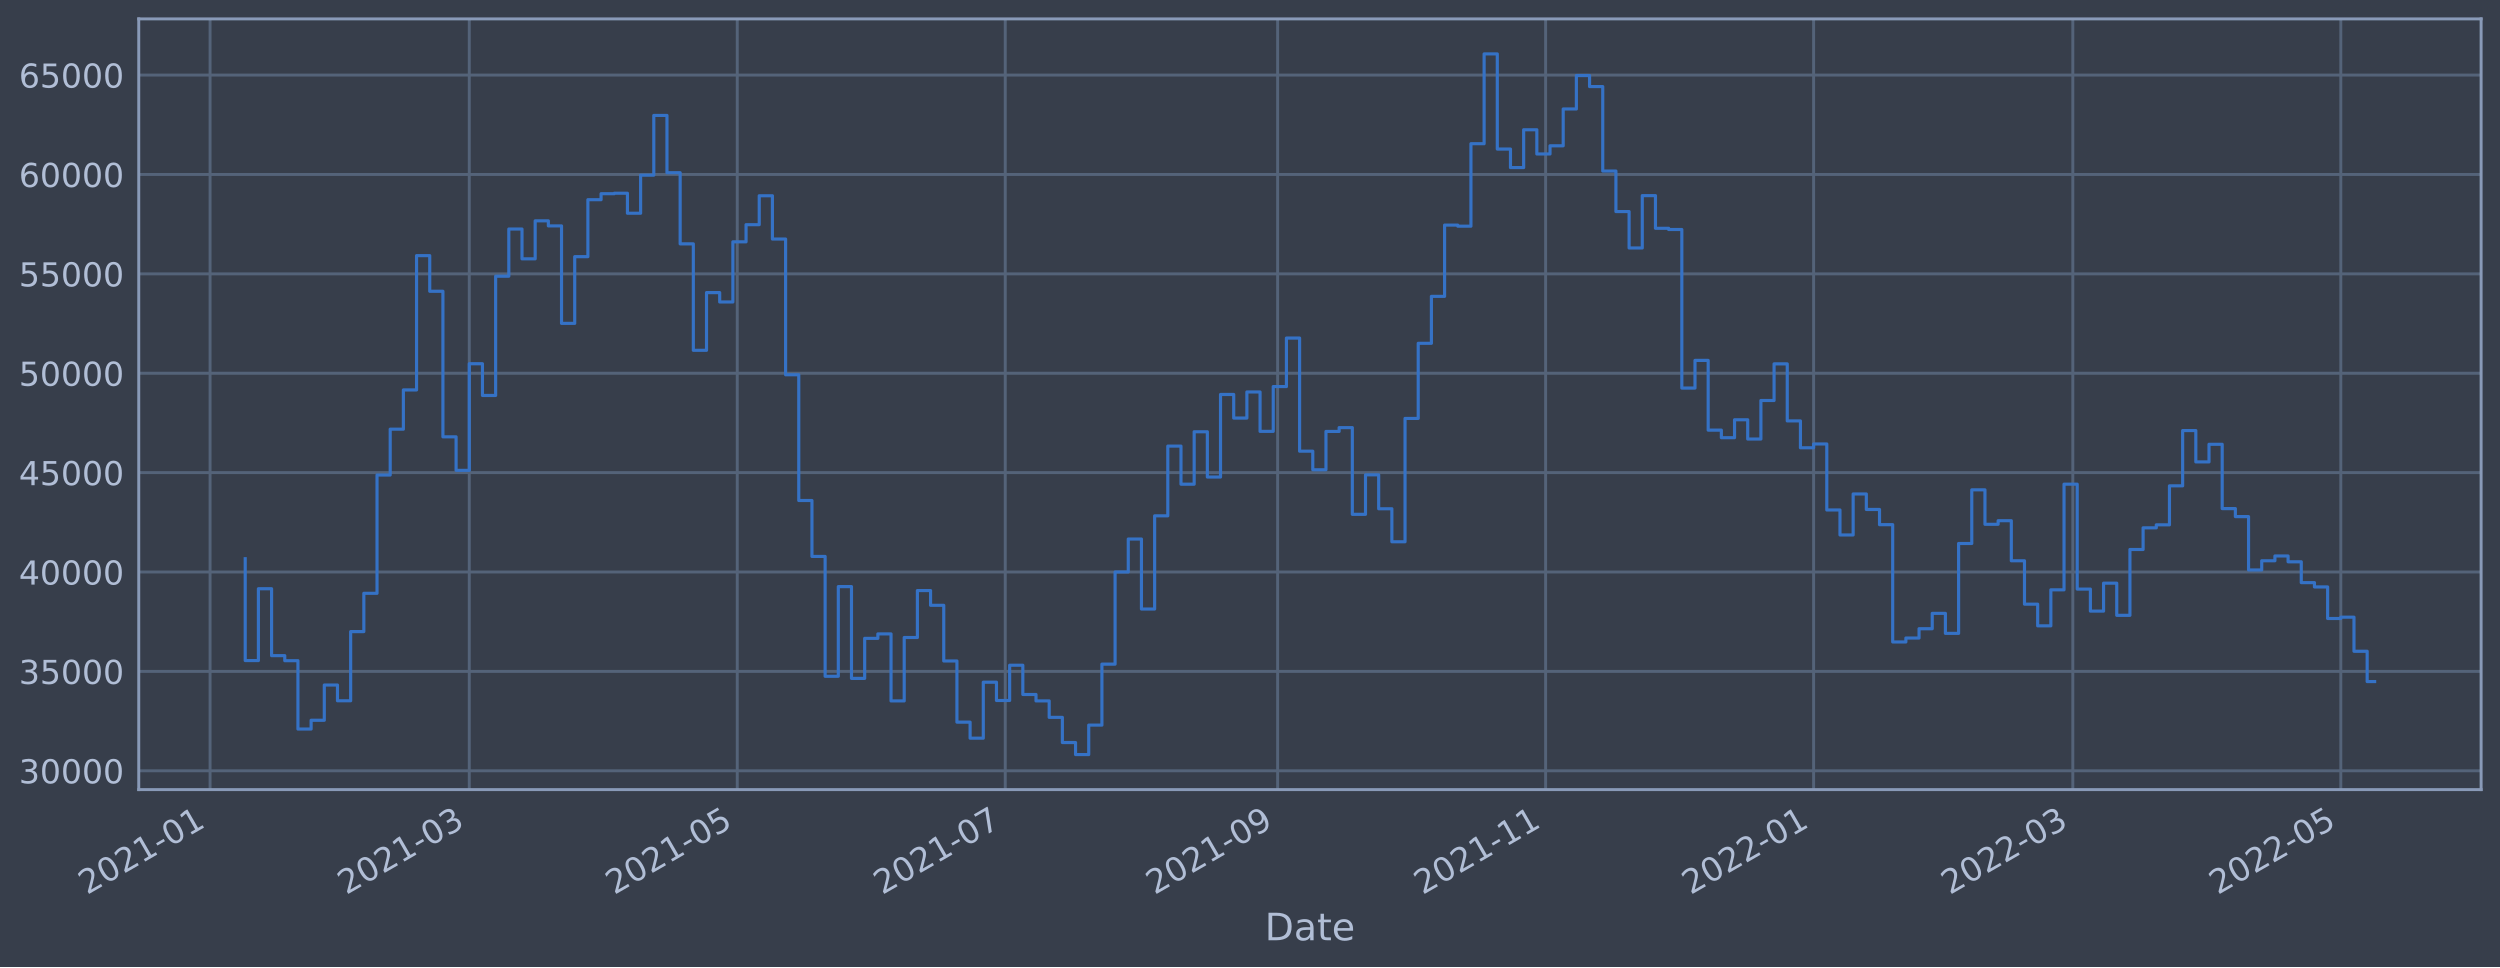
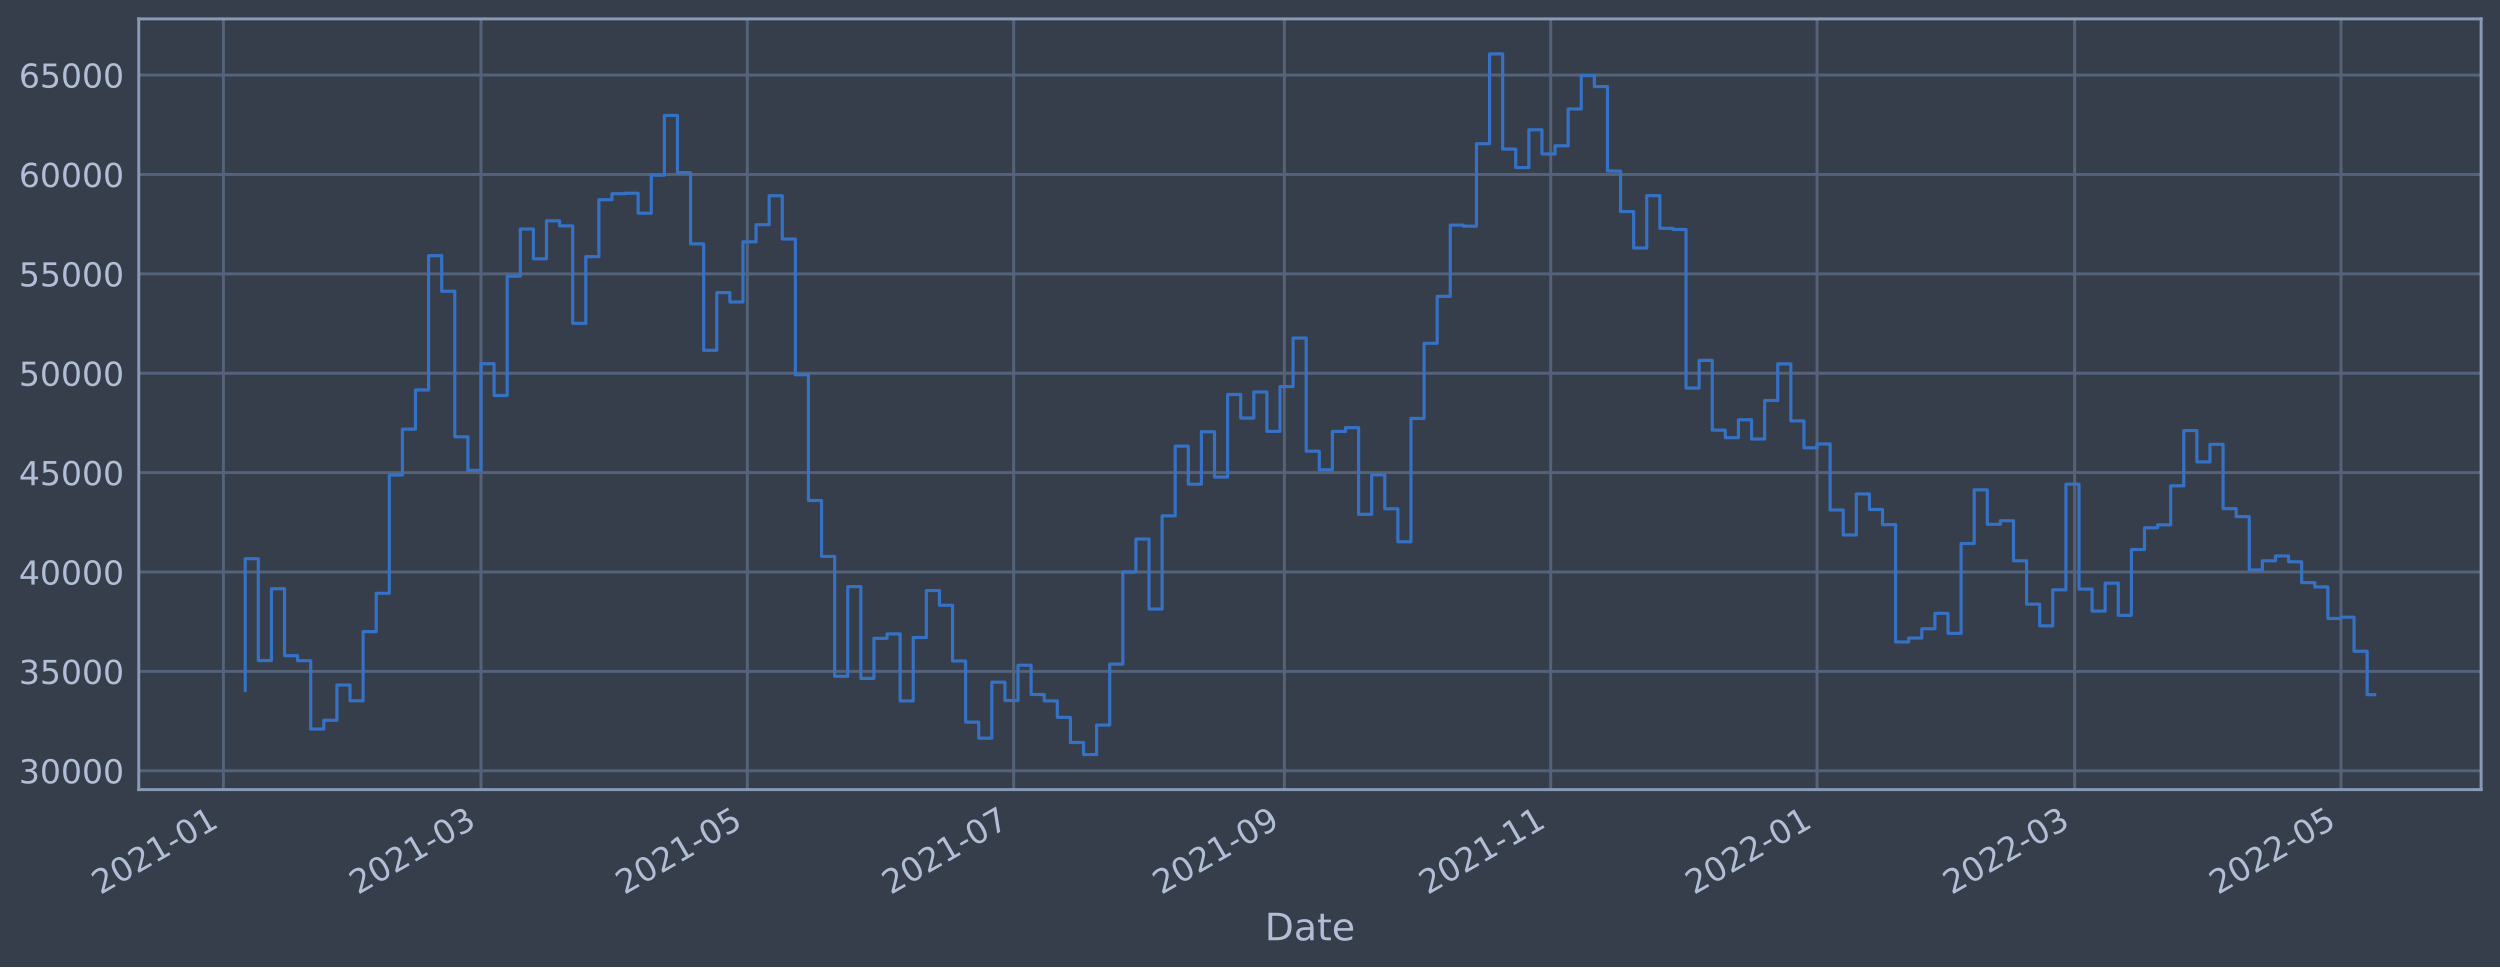
<svg xmlns="http://www.w3.org/2000/svg" xmlns:xlink="http://www.w3.org/1999/xlink" width="952.884pt" height="368.58pt" viewBox="0 0 952.884 368.58" version="1.1">
  <defs>
    <style type="text/css">*{stroke-linejoin: round; stroke-linecap: butt}</style>
  </defs>
  <g id="figure_1">
    <g id="patch_1">
      <path d="M 0 368.58  L 952.884 368.58  L 952.884 0  L 0 0  z " style="fill: #373e4b" />
    </g>
    <g id="axes_1">
      <g id="patch_2">
        <path d="M 52.884 300.96  L 945.684 300.96  L 945.684 7.2  L 52.884 7.2  z " style="fill: #373e4b" />
      </g>
      <g id="matplotlib.axis_1">
        <g id="xtick_1">
          <g id="line2d_1">
-             <path d="M 80.07 300.96  L 80.07 7.2  " clip-path="url(#p6a8863d636)" style="fill: none; stroke: #546379; stroke-width: 1.12; stroke-linecap: square" />
+             <path d="M 85.145 300.96  L 85.145 7.2  " clip-path="url(#pe60ca1cd77)" style="fill: none; stroke: #546379; stroke-width: 1.12; stroke-linecap: square" />
          </g>
          <g id="line2d_2" />
          <g id="text_1">
-             <g style="fill: #b1bed6" transform="translate(33.16623 341.1745)rotate(-30)scale(0.126 -0.126)">
+             <g style="fill: #b1bed6" transform="translate(38.24147 341.1745)rotate(-30)scale(0.126 -0.126)">
              <defs>
                <path id="DejaVuSans-32" d="M 1228 531  L 3431 531  L 3431 0  L 469 0  L 469 531  Q 828 903 1448 1529  Q 2069 2156 2228 2338  Q 2531 2678 2651 2914  Q 2772 3150 2772 3378  Q 2772 3750 2511 3984  Q 2250 4219 1831 4219  Q 1534 4219 1204 4116  Q 875 4013 500 3803  L 500 4441  Q 881 4594 1212 4672  Q 1544 4750 1819 4750  Q 2544 4750 2975 4387  Q 3406 4025 3406 3419  Q 3406 3131 3298 2873  Q 3191 2616 2906 2266  Q 2828 2175 2409 1742  Q 1991 1309 1228 531  z " transform="scale(0.015625)" />
                <path id="DejaVuSans-30" d="M 2034 4250  Q 1547 4250 1301 3770  Q 1056 3291 1056 2328  Q 1056 1369 1301 889  Q 1547 409 2034 409  Q 2525 409 2770 889  Q 3016 1369 3016 2328  Q 3016 3291 2770 3770  Q 2525 4250 2034 4250  z M 2034 4750  Q 2819 4750 3233 4129  Q 3647 3509 3647 2328  Q 3647 1150 3233 529  Q 2819 -91 2034 -91  Q 1250 -91 836 529  Q 422 1150 422 2328  Q 422 3509 836 4129  Q 1250 4750 2034 4750  z " transform="scale(0.015625)" />
                <path id="DejaVuSans-31" d="M 794 531  L 1825 531  L 1825 4091  L 703 3866  L 703 4441  L 1819 4666  L 2450 4666  L 2450 531  L 3481 531  L 3481 0  L 794 0  L 794 531  z " transform="scale(0.015625)" />
                <path id="DejaVuSans-2d" d="M 313 2009  L 1997 2009  L 1997 1497  L 313 1497  L 313 2009  z " transform="scale(0.015625)" />
              </defs>
              <use xlink:href="#DejaVuSans-32" />
              <use xlink:href="#DejaVuSans-30" x="63.623" />
              <use xlink:href="#DejaVuSans-32" x="127.246" />
              <use xlink:href="#DejaVuSans-31" x="190.869" />
              <use xlink:href="#DejaVuSans-2d" x="254.492" />
              <use xlink:href="#DejaVuSans-30" x="290.576" />
              <use xlink:href="#DejaVuSans-31" x="354.199" />
            </g>
          </g>
        </g>
        <g id="xtick_2">
          <g id="line2d_3">
-             <path d="M 178.865 300.96  L 178.865 7.2  " clip-path="url(#p6a8863d636)" style="fill: none; stroke: #546379; stroke-width: 1.12; stroke-linecap: square" />
+             <path d="M 183.33 300.96  L 183.33 7.2  " clip-path="url(#pe60ca1cd77)" style="fill: none; stroke: #546379; stroke-width: 1.12; stroke-linecap: square" />
          </g>
          <g id="line2d_4" />
          <g id="text_2">
-             <g style="fill: #b1bed6" transform="translate(131.9622 341.1745)rotate(-30)scale(0.126 -0.126)">
+             <g style="fill: #b1bed6" transform="translate(136.4272 341.1745)rotate(-30)scale(0.126 -0.126)">
              <defs>
                <path id="DejaVuSans-33" d="M 2597 2516  Q 3050 2419 3304 2112  Q 3559 1806 3559 1356  Q 3559 666 3084 287  Q 2609 -91 1734 -91  Q 1441 -91 1130 -33  Q 819 25 488 141  L 488 750  Q 750 597 1062 519  Q 1375 441 1716 441  Q 2309 441 2620 675  Q 2931 909 2931 1356  Q 2931 1769 2642 2001  Q 2353 2234 1838 2234  L 1294 2234  L 1294 2753  L 1863 2753  Q 2328 2753 2575 2939  Q 2822 3125 2822 3475  Q 2822 3834 2567 4026  Q 2313 4219 1838 4219  Q 1578 4219 1281 4162  Q 984 4106 628 3988  L 628 4550  Q 988 4650 1302 4700  Q 1616 4750 1894 4750  Q 2613 4750 3031 4423  Q 3450 4097 3450 3541  Q 3450 3153 3228 2886  Q 3006 2619 2597 2516  z " transform="scale(0.015625)" />
              </defs>
              <use xlink:href="#DejaVuSans-32" />
              <use xlink:href="#DejaVuSans-30" x="63.623" />
              <use xlink:href="#DejaVuSans-32" x="127.246" />
              <use xlink:href="#DejaVuSans-31" x="190.869" />
              <use xlink:href="#DejaVuSans-2d" x="254.492" />
              <use xlink:href="#DejaVuSans-30" x="290.576" />
              <use xlink:href="#DejaVuSans-33" x="354.199" />
            </g>
          </g>
        </g>
        <g id="xtick_3">
          <g id="line2d_5">
-             <path d="M 281.01 300.96  L 281.01 7.2  " clip-path="url(#p6a8863d636)" style="fill: none; stroke: #546379; stroke-width: 1.12; stroke-linecap: square" />
+             <path d="M 284.845 300.96  L 284.845 7.2  " clip-path="url(#pe60ca1cd77)" style="fill: none; stroke: #546379; stroke-width: 1.12; stroke-linecap: square" />
          </g>
          <g id="line2d_6" />
          <g id="text_3">
-             <g style="fill: #b1bed6" transform="translate(234.1072 341.1745)rotate(-30)scale(0.126 -0.126)">
+             <g style="fill: #b1bed6" transform="translate(237.9413 341.1745)rotate(-30)scale(0.126 -0.126)">
              <defs>
                <path id="DejaVuSans-35" d="M 691 4666  L 3169 4666  L 3169 4134  L 1269 4134  L 1269 2991  Q 1406 3038 1543 3061  Q 1681 3084 1819 3084  Q 2600 3084 3056 2656  Q 3513 2228 3513 1497  Q 3513 744 3044 326  Q 2575 -91 1722 -91  Q 1428 -91 1123 -41  Q 819 9 494 109  L 494 744  Q 775 591 1075 516  Q 1375 441 1709 441  Q 2250 441 2565 725  Q 2881 1009 2881 1497  Q 2881 1984 2565 2268  Q 2250 2553 1709 2553  Q 1456 2553 1204 2497  Q 953 2441 691 2322  L 691 4666  z " transform="scale(0.015625)" />
              </defs>
              <use xlink:href="#DejaVuSans-32" />
              <use xlink:href="#DejaVuSans-30" x="63.623" />
              <use xlink:href="#DejaVuSans-32" x="127.246" />
              <use xlink:href="#DejaVuSans-31" x="190.869" />
              <use xlink:href="#DejaVuSans-2d" x="254.492" />
              <use xlink:href="#DejaVuSans-30" x="290.576" />
              <use xlink:href="#DejaVuSans-35" x="354.199" />
            </g>
          </g>
        </g>
        <g id="xtick_4">
          <g id="line2d_7">
-             <path d="M 383.155 300.96  L 383.155 7.2  " clip-path="url(#p6a8863d636)" style="fill: none; stroke: #546379; stroke-width: 1.12; stroke-linecap: square" />
+             <path d="M 386.359 300.96  L 386.359 7.2  " clip-path="url(#pe60ca1cd77)" style="fill: none; stroke: #546379; stroke-width: 1.12; stroke-linecap: square" />
          </g>
          <g id="line2d_8" />
          <g id="text_4">
-             <g style="fill: #b1bed6" transform="translate(336.2522 341.1745)rotate(-30)scale(0.126 -0.126)">
+             <g style="fill: #b1bed6" transform="translate(339.4553 341.1745)rotate(-30)scale(0.126 -0.126)">
              <defs>
                <path id="DejaVuSans-37" d="M 525 4666  L 3525 4666  L 3525 4397  L 1831 0  L 1172 0  L 2766 4134  L 525 4134  L 525 4666  z " transform="scale(0.015625)" />
              </defs>
              <use xlink:href="#DejaVuSans-32" />
              <use xlink:href="#DejaVuSans-30" x="63.623" />
              <use xlink:href="#DejaVuSans-32" x="127.246" />
              <use xlink:href="#DejaVuSans-31" x="190.869" />
              <use xlink:href="#DejaVuSans-2d" x="254.492" />
              <use xlink:href="#DejaVuSans-30" x="290.576" />
              <use xlink:href="#DejaVuSans-37" x="354.199" />
            </g>
          </g>
        </g>
        <g id="xtick_5">
          <g id="line2d_9">
-             <path d="M 486.975 300.96  L 486.975 7.2  " clip-path="url(#p6a8863d636)" style="fill: none; stroke: #546379; stroke-width: 1.12; stroke-linecap: square" />
+             <path d="M 489.537 300.96  L 489.537 7.2  " clip-path="url(#pe60ca1cd77)" style="fill: none; stroke: #546379; stroke-width: 1.12; stroke-linecap: square" />
          </g>
          <g id="line2d_10" />
          <g id="text_5">
-             <g style="fill: #b1bed6" transform="translate(440.0717 341.1745)rotate(-30)scale(0.126 -0.126)">
+             <g style="fill: #b1bed6" transform="translate(442.6336 341.1745)rotate(-30)scale(0.126 -0.126)">
              <defs>
                <path id="DejaVuSans-39" d="M 703 97  L 703 672  Q 941 559 1184 500  Q 1428 441 1663 441  Q 2288 441 2617 861  Q 2947 1281 2994 2138  Q 2813 1869 2534 1725  Q 2256 1581 1919 1581  Q 1219 1581 811 2004  Q 403 2428 403 3163  Q 403 3881 828 4315  Q 1253 4750 1959 4750  Q 2769 4750 3195 4129  Q 3622 3509 3622 2328  Q 3622 1225 3098 567  Q 2575 -91 1691 -91  Q 1453 -91 1209 -44  Q 966 3 703 97  z M 1959 2075  Q 2384 2075 2632 2365  Q 2881 2656 2881 3163  Q 2881 3666 2632 3958  Q 2384 4250 1959 4250  Q 1534 4250 1286 3958  Q 1038 3666 1038 3163  Q 1038 2656 1286 2365  Q 1534 2075 1959 2075  z " transform="scale(0.015625)" />
              </defs>
              <use xlink:href="#DejaVuSans-32" />
              <use xlink:href="#DejaVuSans-30" x="63.623" />
              <use xlink:href="#DejaVuSans-32" x="127.246" />
              <use xlink:href="#DejaVuSans-31" x="190.869" />
              <use xlink:href="#DejaVuSans-2d" x="254.492" />
              <use xlink:href="#DejaVuSans-30" x="290.576" />
              <use xlink:href="#DejaVuSans-39" x="354.199" />
            </g>
          </g>
        </g>
        <g id="xtick_6">
          <g id="line2d_11">
-             <path d="M 589.12 300.96  L 589.12 7.2  " clip-path="url(#p6a8863d636)" style="fill: none; stroke: #546379; stroke-width: 1.12; stroke-linecap: square" />
+             <path d="M 591.051 300.96  L 591.051 7.2  " clip-path="url(#pe60ca1cd77)" style="fill: none; stroke: #546379; stroke-width: 1.12; stroke-linecap: square" />
          </g>
          <g id="line2d_12" />
          <g id="text_6">
-             <g style="fill: #b1bed6" transform="translate(542.2167 341.1745)rotate(-30)scale(0.126 -0.126)">
+             <g style="fill: #b1bed6" transform="translate(544.1476 341.1745)rotate(-30)scale(0.126 -0.126)">
              <use xlink:href="#DejaVuSans-32" />
              <use xlink:href="#DejaVuSans-30" x="63.623" />
              <use xlink:href="#DejaVuSans-32" x="127.246" />
              <use xlink:href="#DejaVuSans-31" x="190.869" />
              <use xlink:href="#DejaVuSans-2d" x="254.492" />
              <use xlink:href="#DejaVuSans-31" x="290.576" />
              <use xlink:href="#DejaVuSans-31" x="354.199" />
            </g>
          </g>
        </g>
        <g id="xtick_7">
          <g id="line2d_13">
-             <path d="M 691.265 300.96  L 691.265 7.2  " clip-path="url(#p6a8863d636)" style="fill: none; stroke: #546379; stroke-width: 1.12; stroke-linecap: square" />
+             <path d="M 692.565 300.96  L 692.565 7.2  " clip-path="url(#pe60ca1cd77)" style="fill: none; stroke: #546379; stroke-width: 1.12; stroke-linecap: square" />
          </g>
          <g id="line2d_14" />
          <g id="text_7">
-             <g style="fill: #b1bed6" transform="translate(644.3617 341.1745)rotate(-30)scale(0.126 -0.126)">
+             <g style="fill: #b1bed6" transform="translate(645.6617 341.1745)rotate(-30)scale(0.126 -0.126)">
              <use xlink:href="#DejaVuSans-32" />
              <use xlink:href="#DejaVuSans-30" x="63.623" />
              <use xlink:href="#DejaVuSans-32" x="127.246" />
              <use xlink:href="#DejaVuSans-32" x="190.869" />
              <use xlink:href="#DejaVuSans-2d" x="254.492" />
              <use xlink:href="#DejaVuSans-30" x="290.576" />
              <use xlink:href="#DejaVuSans-31" x="354.199" />
            </g>
          </g>
        </g>
        <g id="xtick_8">
          <g id="line2d_15">
-             <path d="M 790.061 300.96  L 790.061 7.2  " clip-path="url(#p6a8863d636)" style="fill: none; stroke: #546379; stroke-width: 1.12; stroke-linecap: square" />
+             <path d="M 790.751 300.96  L 790.751 7.2  " clip-path="url(#pe60ca1cd77)" style="fill: none; stroke: #546379; stroke-width: 1.12; stroke-linecap: square" />
          </g>
          <g id="line2d_16" />
          <g id="text_8">
-             <g style="fill: #b1bed6" transform="translate(743.1576 341.1745)rotate(-30)scale(0.126 -0.126)">
+             <g style="fill: #b1bed6" transform="translate(743.8474 341.1745)rotate(-30)scale(0.126 -0.126)">
              <use xlink:href="#DejaVuSans-32" />
              <use xlink:href="#DejaVuSans-30" x="63.623" />
              <use xlink:href="#DejaVuSans-32" x="127.246" />
              <use xlink:href="#DejaVuSans-32" x="190.869" />
              <use xlink:href="#DejaVuSans-2d" x="254.492" />
              <use xlink:href="#DejaVuSans-30" x="290.576" />
              <use xlink:href="#DejaVuSans-33" x="354.199" />
            </g>
          </g>
        </g>
        <g id="xtick_9">
          <g id="line2d_17">
-             <path d="M 892.206 300.96  L 892.206 7.2  " clip-path="url(#p6a8863d636)" style="fill: none; stroke: #546379; stroke-width: 1.12; stroke-linecap: square" />
+             <path d="M 892.265 300.96  L 892.265 7.2  " clip-path="url(#pe60ca1cd77)" style="fill: none; stroke: #546379; stroke-width: 1.12; stroke-linecap: square" />
          </g>
          <g id="line2d_18" />
          <g id="text_9">
-             <g style="fill: #b1bed6" transform="translate(845.3026 341.1745)rotate(-30)scale(0.126 -0.126)">
+             <g style="fill: #b1bed6" transform="translate(845.3615 341.1745)rotate(-30)scale(0.126 -0.126)">
              <use xlink:href="#DejaVuSans-32" />
              <use xlink:href="#DejaVuSans-30" x="63.623" />
              <use xlink:href="#DejaVuSans-32" x="127.246" />
              <use xlink:href="#DejaVuSans-32" x="190.869" />
              <use xlink:href="#DejaVuSans-2d" x="254.492" />
              <use xlink:href="#DejaVuSans-30" x="290.576" />
              <use xlink:href="#DejaVuSans-35" x="354.199" />
            </g>
          </g>
        </g>
        <g id="text_10">
          <g style="fill: #b1bed6" transform="translate(482.0746 358.3856)scale(0.144 -0.144)">
            <defs>
              <path id="DejaVuSans-44" d="M 1259 4147  L 1259 519  L 2022 519  Q 2988 519 3436 956  Q 3884 1394 3884 2338  Q 3884 3275 3436 3711  Q 2988 4147 2022 4147  L 1259 4147  z M 628 4666  L 1925 4666  Q 3281 4666 3915 4102  Q 4550 3538 4550 2338  Q 4550 1131 3912 565  Q 3275 0 1925 0  L 628 0  L 628 4666  z " transform="scale(0.015625)" />
              <path id="DejaVuSans-61" d="M 2194 1759  Q 1497 1759 1228 1600  Q 959 1441 959 1056  Q 959 750 1161 570  Q 1363 391 1709 391  Q 2188 391 2477 730  Q 2766 1069 2766 1631  L 2766 1759  L 2194 1759  z M 3341 1997  L 3341 0  L 2766 0  L 2766 531  Q 2569 213 2275 61  Q 1981 -91 1556 -91  Q 1019 -91 701 211  Q 384 513 384 1019  Q 384 1609 779 1909  Q 1175 2209 1959 2209  L 2766 2209  L 2766 2266  Q 2766 2663 2505 2880  Q 2244 3097 1772 3097  Q 1472 3097 1187 3025  Q 903 2953 641 2809  L 641 3341  Q 956 3463 1253 3523  Q 1550 3584 1831 3584  Q 2591 3584 2966 3190  Q 3341 2797 3341 1997  z " transform="scale(0.015625)" />
              <path id="DejaVuSans-74" d="M 1172 4494  L 1172 3500  L 2356 3500  L 2356 3053  L 1172 3053  L 1172 1153  Q 1172 725 1289 603  Q 1406 481 1766 481  L 2356 481  L 2356 0  L 1766 0  Q 1100 0 847 248  Q 594 497 594 1153  L 594 3053  L 172 3053  L 172 3500  L 594 3500  L 594 4494  L 1172 4494  z " transform="scale(0.015625)" />
              <path id="DejaVuSans-65" d="M 3597 1894  L 3597 1613  L 953 1613  Q 991 1019 1311 708  Q 1631 397 2203 397  Q 2534 397 2845 478  Q 3156 559 3463 722  L 3463 178  Q 3153 47 2828 -22  Q 2503 -91 2169 -91  Q 1331 -91 842 396  Q 353 884 353 1716  Q 353 2575 817 3079  Q 1281 3584 2069 3584  Q 2775 3584 3186 3129  Q 3597 2675 3597 1894  z M 3022 2063  Q 3016 2534 2758 2815  Q 2500 3097 2075 3097  Q 1594 3097 1305 2825  Q 1016 2553 972 2059  L 3022 2063  z " transform="scale(0.015625)" />
            </defs>
            <use xlink:href="#DejaVuSans-44" />
            <use xlink:href="#DejaVuSans-61" x="77.002" />
            <use xlink:href="#DejaVuSans-74" x="138.281" />
            <use xlink:href="#DejaVuSans-65" x="177.49" />
          </g>
        </g>
      </g>
      <g id="matplotlib.axis_2">
        <g id="ytick_1">
          <g id="line2d_19">
-             <path d="M 52.884 293.789  L 945.684 293.789  " clip-path="url(#p6a8863d636)" style="fill: none; stroke: #546379; stroke-width: 1.12; stroke-linecap: square" />
+             <path d="M 52.884 293.789  L 945.684 293.789  " clip-path="url(#pe60ca1cd77)" style="fill: none; stroke: #546379; stroke-width: 1.12; stroke-linecap: square" />
          </g>
          <g id="line2d_20" />
          <g id="text_11">
            <g style="fill: #b1bed6" transform="translate(7.2 298.5763)scale(0.126 -0.126)">
              <use xlink:href="#DejaVuSans-33" />
              <use xlink:href="#DejaVuSans-30" x="63.623" />
              <use xlink:href="#DejaVuSans-30" x="127.246" />
              <use xlink:href="#DejaVuSans-30" x="190.869" />
              <use xlink:href="#DejaVuSans-30" x="254.492" />
            </g>
          </g>
        </g>
        <g id="ytick_2">
          <g id="line2d_21">
-             <path d="M 52.884 255.907  L 945.684 255.907  " clip-path="url(#p6a8863d636)" style="fill: none; stroke: #546379; stroke-width: 1.12; stroke-linecap: square" />
+             <path d="M 52.884 255.907  L 945.684 255.907  " clip-path="url(#pe60ca1cd77)" style="fill: none; stroke: #546379; stroke-width: 1.12; stroke-linecap: square" />
          </g>
          <g id="line2d_22" />
          <g id="text_12">
            <g style="fill: #b1bed6" transform="translate(7.2 260.6936)scale(0.126 -0.126)">
              <use xlink:href="#DejaVuSans-33" />
              <use xlink:href="#DejaVuSans-35" x="63.623" />
              <use xlink:href="#DejaVuSans-30" x="127.246" />
              <use xlink:href="#DejaVuSans-30" x="190.869" />
              <use xlink:href="#DejaVuSans-30" x="254.492" />
            </g>
          </g>
        </g>
        <g id="ytick_3">
          <g id="line2d_23">
-             <path d="M 52.884 218.024  L 945.684 218.024  " clip-path="url(#p6a8863d636)" style="fill: none; stroke: #546379; stroke-width: 1.12; stroke-linecap: square" />
+             <path d="M 52.884 218.024  L 945.684 218.024  " clip-path="url(#pe60ca1cd77)" style="fill: none; stroke: #546379; stroke-width: 1.12; stroke-linecap: square" />
          </g>
          <g id="line2d_24" />
          <g id="text_13">
            <g style="fill: #b1bed6" transform="translate(7.2 222.811)scale(0.126 -0.126)">
              <defs>
                <path id="DejaVuSans-34" d="M 2419 4116  L 825 1625  L 2419 1625  L 2419 4116  z M 2253 4666  L 3047 4666  L 3047 1625  L 3713 1625  L 3713 1100  L 3047 1100  L 3047 0  L 2419 0  L 2419 1100  L 313 1100  L 313 1709  L 2253 4666  z " transform="scale(0.015625)" />
              </defs>
              <use xlink:href="#DejaVuSans-34" />
              <use xlink:href="#DejaVuSans-30" x="63.623" />
              <use xlink:href="#DejaVuSans-30" x="127.246" />
              <use xlink:href="#DejaVuSans-30" x="190.869" />
              <use xlink:href="#DejaVuSans-30" x="254.492" />
            </g>
          </g>
        </g>
        <g id="ytick_4">
          <g id="line2d_25">
-             <path d="M 52.884 180.141  L 945.684 180.141  " clip-path="url(#p6a8863d636)" style="fill: none; stroke: #546379; stroke-width: 1.12; stroke-linecap: square" />
+             <path d="M 52.884 180.141  L 945.684 180.141  " clip-path="url(#pe60ca1cd77)" style="fill: none; stroke: #546379; stroke-width: 1.12; stroke-linecap: square" />
          </g>
          <g id="line2d_26" />
          <g id="text_14">
            <g style="fill: #b1bed6" transform="translate(7.2 184.9284)scale(0.126 -0.126)">
              <use xlink:href="#DejaVuSans-34" />
              <use xlink:href="#DejaVuSans-35" x="63.623" />
              <use xlink:href="#DejaVuSans-30" x="127.246" />
              <use xlink:href="#DejaVuSans-30" x="190.869" />
              <use xlink:href="#DejaVuSans-30" x="254.492" />
            </g>
          </g>
        </g>
        <g id="ytick_5">
          <g id="line2d_27">
-             <path d="M 52.884 142.259  L 945.684 142.259  " clip-path="url(#p6a8863d636)" style="fill: none; stroke: #546379; stroke-width: 1.12; stroke-linecap: square" />
+             <path d="M 52.884 142.259  L 945.684 142.259  " clip-path="url(#pe60ca1cd77)" style="fill: none; stroke: #546379; stroke-width: 1.12; stroke-linecap: square" />
          </g>
          <g id="line2d_28" />
          <g id="text_15">
            <g style="fill: #b1bed6" transform="translate(7.2 147.0457)scale(0.126 -0.126)">
              <use xlink:href="#DejaVuSans-35" />
              <use xlink:href="#DejaVuSans-30" x="63.623" />
              <use xlink:href="#DejaVuSans-30" x="127.246" />
              <use xlink:href="#DejaVuSans-30" x="190.869" />
              <use xlink:href="#DejaVuSans-30" x="254.492" />
            </g>
          </g>
        </g>
        <g id="ytick_6">
          <g id="line2d_29">
-             <path d="M 52.884 104.376  L 945.684 104.376  " clip-path="url(#p6a8863d636)" style="fill: none; stroke: #546379; stroke-width: 1.12; stroke-linecap: square" />
+             <path d="M 52.884 104.376  L 945.684 104.376  " clip-path="url(#pe60ca1cd77)" style="fill: none; stroke: #546379; stroke-width: 1.12; stroke-linecap: square" />
          </g>
          <g id="line2d_30" />
          <g id="text_16">
            <g style="fill: #b1bed6" transform="translate(7.2 109.1631)scale(0.126 -0.126)">
              <use xlink:href="#DejaVuSans-35" />
              <use xlink:href="#DejaVuSans-35" x="63.623" />
              <use xlink:href="#DejaVuSans-30" x="127.246" />
              <use xlink:href="#DejaVuSans-30" x="190.869" />
              <use xlink:href="#DejaVuSans-30" x="254.492" />
            </g>
          </g>
        </g>
        <g id="ytick_7">
          <g id="line2d_31">
-             <path d="M 52.884 66.493  L 945.684 66.493  " clip-path="url(#p6a8863d636)" style="fill: none; stroke: #546379; stroke-width: 1.12; stroke-linecap: square" />
+             <path d="M 52.884 66.493  L 945.684 66.493  " clip-path="url(#pe60ca1cd77)" style="fill: none; stroke: #546379; stroke-width: 1.12; stroke-linecap: square" />
          </g>
          <g id="line2d_32" />
          <g id="text_17">
            <g style="fill: #b1bed6" transform="translate(7.2 71.28047)scale(0.126 -0.126)">
              <defs>
                <path id="DejaVuSans-36" d="M 2113 2584  Q 1688 2584 1439 2293  Q 1191 2003 1191 1497  Q 1191 994 1439 701  Q 1688 409 2113 409  Q 2538 409 2786 701  Q 3034 994 3034 1497  Q 3034 2003 2786 2293  Q 2538 2584 2113 2584  z M 3366 4563  L 3366 3988  Q 3128 4100 2886 4159  Q 2644 4219 2406 4219  Q 1781 4219 1451 3797  Q 1122 3375 1075 2522  Q 1259 2794 1537 2939  Q 1816 3084 2150 3084  Q 2853 3084 3261 2657  Q 3669 2231 3669 1497  Q 3669 778 3244 343  Q 2819 -91 2113 -91  Q 1303 -91 875 529  Q 447 1150 447 2328  Q 447 3434 972 4092  Q 1497 4750 2381 4750  Q 2619 4750 2861 4703  Q 3103 4656 3366 4563  z " transform="scale(0.015625)" />
              </defs>
              <use xlink:href="#DejaVuSans-36" />
              <use xlink:href="#DejaVuSans-30" x="63.623" />
              <use xlink:href="#DejaVuSans-30" x="127.246" />
              <use xlink:href="#DejaVuSans-30" x="190.869" />
              <use xlink:href="#DejaVuSans-30" x="254.492" />
            </g>
          </g>
        </g>
        <g id="ytick_8">
          <g id="line2d_33">
-             <path d="M 52.884 28.611  L 945.684 28.611  " clip-path="url(#p6a8863d636)" style="fill: none; stroke: #546379; stroke-width: 1.12; stroke-linecap: square" />
+             <path d="M 52.884 28.611  L 945.684 28.611  " clip-path="url(#pe60ca1cd77)" style="fill: none; stroke: #546379; stroke-width: 1.12; stroke-linecap: square" />
          </g>
          <g id="line2d_34" />
          <g id="text_18">
            <g style="fill: #b1bed6" transform="translate(7.2 33.39783)scale(0.126 -0.126)">
              <use xlink:href="#DejaVuSans-36" />
              <use xlink:href="#DejaVuSans-35" x="63.623" />
              <use xlink:href="#DejaVuSans-30" x="127.246" />
              <use xlink:href="#DejaVuSans-30" x="190.869" />
              <use xlink:href="#DejaVuSans-30" x="254.492" />
            </g>
          </g>
        </g>
      </g>
      <g id="line2d_35">
-         <path d="M 93.466 212.946  L 93.466 251.778  L 98.489 251.778  L 98.489 224.4  L 103.513 224.4  L 103.513 249.898  L 108.536 249.898  L 108.536 251.823  L 113.56 251.823  L 113.56 277.881  L 118.583 277.881  L 118.583 274.531  L 123.607 274.531  L 123.607 261.102  L 128.63 261.102  L 128.63 267.098  L 133.654 267.098  L 133.654 240.738  L 138.677 240.738  L 138.677 226.145  L 143.701 226.145  L 143.701 181.064  L 148.724 181.064  L 148.724 163.585  L 153.748 163.585  L 153.748 148.622  L 158.771 148.622  L 158.771 97.432  L 163.795 97.432  L 163.795 111.018  L 168.818 111.018  L 168.818 166.5  L 173.842 166.5  L 173.842 179.278  L 178.865 179.278  L 178.865 138.639  L 183.889 138.639  L 183.889 150.732  L 188.913 150.732  L 188.913 105.274  L 193.936 105.274  L 193.936 87.304  L 198.96 87.304  L 198.96 98.658  L 203.983 98.658  L 203.983 84.178  L 209.007 84.178  L 209.007 86.108  L 214.03 86.108  L 214.03 123.255  L 219.054 123.255  L 219.054 97.831  L 224.077 97.831  L 224.077 76.115  L 229.101 76.115  L 229.101 73.833  L 234.124 73.833  L 234.124 73.66  L 239.148 73.66  L 239.148 81.278  L 244.171 81.278  L 244.171 66.76  L 249.195 66.76  L 249.195 43.998  L 254.218 43.998  L 254.218 65.834  L 259.242 65.834  L 259.242 92.951  L 264.265 92.951  L 264.265 133.522  L 269.289 133.522  L 269.289 111.523  L 274.312 111.523  L 274.312 115.103  L 279.336 115.103  L 279.336 92.174  L 284.359 92.174  L 284.359 85.638  L 289.383 85.638  L 289.383 74.609  L 294.407 74.609  L 294.407 91.117  L 299.43 91.117  L 299.43 142.846  L 304.454 142.846  L 304.454 190.777  L 309.477 190.777  L 309.477 212.082  L 314.501 212.082  L 314.501 257.766  L 319.524 257.766  L 319.524 223.585  L 324.548 223.585  L 324.548 258.576  L 329.571 258.576  L 329.571 243.31  L 334.595 243.31  L 334.595 241.621  L 339.618 241.621  L 339.618 267.159  L 344.642 267.159  L 344.642 242.992  L 349.665 242.992  L 349.665 225.094  L 354.689 225.094  L 354.689 230.716  L 359.712 230.716  L 359.712 251.935  L 364.736 251.935  L 364.736 275.245  L 369.759 275.245  L 369.759 281.359  L 374.783 281.359  L 374.783 260.023  L 379.806 260.023  L 379.806 266.992  L 384.83 266.992  L 384.83 253.563  L 389.853 253.563  L 389.853 264.703  L 394.877 264.703  L 394.877 267.153  L 399.901 267.153  L 399.901 273.434  L 404.924 273.434  L 404.924 283.021  L 409.948 283.021  L 409.948 287.607  L 414.971 287.607  L 414.971 276.379  L 419.995 276.379  L 419.995 253.14  L 425.018 253.14  L 425.018 218.005  L 430.042 218.005  L 430.042 205.454  L 435.065 205.454  L 435.065 232.131  L 440.089 232.131  L 440.089 196.613  L 445.112 196.613  L 445.112 170.038  L 450.136 170.038  L 450.136 184.553  L 455.159 184.553  L 455.159 164.561  L 460.183 164.561  L 460.183 181.824  L 465.206 181.824  L 465.206 150.35  L 470.23 150.35  L 470.23 159.347  L 475.253 159.347  L 475.253 149.404  L 480.277 149.404  L 480.277 164.422  L 485.3 164.422  L 485.3 147.342  L 490.324 147.342  L 490.324 128.855  L 495.347 128.855  L 495.347 171.971  L 500.371 171.971  L 500.371 179.044  L 505.395 179.044  L 505.395 164.442  L 510.418 164.442  L 510.418 162.991  L 515.442 162.991  L 515.442 196.04  L 520.465 196.04  L 520.465 180.983  L 525.489 180.983  L 525.489 193.911  L 530.512 193.911  L 530.512 206.49  L 535.536 206.49  L 535.536 159.479  L 540.559 159.479  L 540.559 130.85  L 545.583 130.85  L 545.583 112.958  L 550.606 112.958  L 550.606 85.798  L 555.63 85.798  L 555.63 86.21  L 560.653 86.21  L 560.653 54.779  L 565.677 54.779  L 565.677 20.553  L 570.7 20.553  L 570.7 56.816  L 575.724 56.816  L 575.724 63.878  L 580.747 63.878  L 580.747 49.452  L 585.771 49.452  L 585.771 58.693  L 590.794 58.693  L 590.794 55.569  L 595.818 55.569  L 595.818 41.542  L 600.841 41.542  L 600.841 28.787  L 605.865 28.787  L 605.865 32.998  L 610.889 32.998  L 610.889 65.188  L 615.912 65.188  L 615.912 80.639  L 620.936 80.639  L 620.936 94.515  L 625.959 94.515  L 625.959 74.559  L 630.983 74.559  L 630.983 87.009  L 636.006 87.009  L 636.006 87.482  L 641.03 87.482  L 641.03 147.912  L 646.053 147.912  L 646.053 137.369  L 651.077 137.369  L 651.077 163.947  L 656.1 163.947  L 656.1 166.829  L 661.124 166.829  L 661.124 160  L 666.147 160  L 666.147 167.342  L 671.171 167.342  L 671.171 152.651  L 676.194 152.651  L 676.194 138.691  L 681.218 138.691  L 681.218 160.433  L 686.241 160.433  L 686.241 170.674  L 691.265 170.674  L 691.265 169.216  L 696.288 169.216  L 696.288 194.38  L 701.312 194.38  L 701.312 203.898  L 706.336 203.898  L 706.336 188.279  L 711.359 188.279  L 711.359 194.184  L 716.383 194.184  L 716.383 199.981  L 721.406 199.981  L 721.406 244.687  L 726.43 244.687  L 726.43 243.187  L 731.453 243.187  L 731.453 239.641  L 736.477 239.641  L 736.477 233.794  L 741.5 233.794  L 741.5 241.415  L 746.524 241.415  L 746.524 207.148  L 751.547 207.148  L 751.547 186.708  L 756.571 186.708  L 756.571 199.831  L 761.594 199.831  L 761.594 198.469  L 766.618 198.469  L 766.618 213.738  L 771.641 213.738  L 771.641 230.28  L 776.665 230.28  L 776.665 238.545  L 781.688 238.545  L 781.688 224.813  L 786.712 224.813  L 786.712 184.545  L 791.735 184.545  L 791.735 224.53  L 796.759 224.53  L 796.759 232.931  L 801.782 232.931  L 801.782 222.283  L 806.806 222.283  L 806.806 234.538  L 811.83 234.538  L 811.83 209.439  L 816.853 209.439  L 816.853 201.187  L 821.877 201.187  L 821.877 200.047  L 826.9 200.047  L 826.9 185.185  L 831.924 185.185  L 831.924 164.11  L 836.947 164.11  L 836.947 176.056  L 841.971 176.056  L 841.971 169.341  L 846.994 169.341  L 846.994 193.854  L 852.018 193.854  L 852.018 196.903  L 857.041 196.903  L 857.041 217.25  L 862.065 217.25  L 862.065 213.734  L 867.088 213.734  L 867.088 211.919  L 872.112 211.919  L 872.112 214.13  L 877.135 214.13  L 877.135 222.073  L 882.159 222.073  L 882.159 223.712  L 887.182 223.712  L 887.182 235.744  L 892.206 235.744  L 892.206 235.244  L 897.229 235.244  L 897.229 248.231  L 902.253 248.231  L 902.253 259.785  L 905.102 259.785  L 905.102 259.785  " clip-path="url(#p6a8863d636)" style="fill: none; stroke: #3572c6; stroke-width: 1.2; stroke-linecap: square" />
+         <path d="M 93.466 263.13  L 93.466 212.946  L 98.458 212.946  L 98.458 251.778  L 103.451 251.778  L 103.451 224.4  L 108.443 224.4  L 108.443 249.898  L 113.436 249.898  L 113.436 251.823  L 118.428 251.823  L 118.428 277.881  L 123.421 277.881  L 123.421 274.531  L 128.413 274.531  L 128.413 261.102  L 133.406 261.102  L 133.406 267.098  L 138.398 267.098  L 138.398 240.738  L 143.391 240.738  L 143.391 226.145  L 148.383 226.145  L 148.383 181.064  L 153.376 181.064  L 153.376 163.585  L 158.368 163.585  L 158.368 148.622  L 163.36 148.622  L 163.36 97.432  L 168.353 97.432  L 168.353 111.018  L 173.345 111.018  L 173.345 166.5  L 178.338 166.5  L 178.338 179.278  L 183.33 179.278  L 183.33 138.639  L 188.323 138.639  L 188.323 150.732  L 193.315 150.732  L 193.315 105.274  L 198.308 105.274  L 198.308 87.304  L 203.3 87.304  L 203.3 98.658  L 208.293 98.658  L 208.293 84.178  L 213.285 84.178  L 213.285 86.108  L 218.278 86.108  L 218.278 123.255  L 223.27 123.255  L 223.27 97.831  L 228.263 97.831  L 228.263 76.115  L 233.255 76.115  L 233.255 73.833  L 238.248 73.833  L 238.248 73.66  L 243.24 73.66  L 243.24 81.278  L 248.233 81.278  L 248.233 66.76  L 253.225 66.76  L 253.225 43.998  L 258.218 43.998  L 258.218 65.834  L 263.21 65.834  L 263.21 92.951  L 268.203 92.951  L 268.203 133.522  L 273.195 133.522  L 273.195 111.523  L 278.188 111.523  L 278.188 115.103  L 283.18 115.103  L 283.18 92.174  L 288.173 92.174  L 288.173 85.638  L 293.165 85.638  L 293.165 74.609  L 298.158 74.609  L 298.158 91.117  L 303.15 91.117  L 303.15 142.846  L 308.143 142.846  L 308.143 190.777  L 313.135 190.777  L 313.135 212.082  L 318.128 212.082  L 318.128 257.766  L 323.12 257.766  L 323.12 223.585  L 328.113 223.585  L 328.113 258.576  L 333.105 258.576  L 333.105 243.31  L 338.098 243.31  L 338.098 241.621  L 343.09 241.621  L 343.09 267.159  L 348.083 267.159  L 348.083 242.992  L 353.075 242.992  L 353.075 225.094  L 358.068 225.094  L 358.068 230.716  L 363.06 230.716  L 363.06 251.935  L 368.053 251.935  L 368.053 275.245  L 373.045 275.245  L 373.045 281.359  L 378.038 281.359  L 378.038 260.023  L 383.03 260.023  L 383.03 266.992  L 388.023 266.992  L 388.023 253.563  L 393.015 253.563  L 393.015 264.703  L 398.008 264.703  L 398.008 267.153  L 403 267.153  L 403 273.434  L 407.993 273.434  L 407.993 283.021  L 412.985 283.021  L 412.985 287.607  L 417.978 287.607  L 417.978 276.379  L 422.97 276.379  L 422.97 253.14  L 427.963 253.14  L 427.963 218.005  L 432.955 218.005  L 432.955 205.454  L 437.948 205.454  L 437.948 232.131  L 442.94 232.131  L 442.94 196.613  L 447.933 196.613  L 447.933 170.038  L 452.925 170.038  L 452.925 184.553  L 457.918 184.553  L 457.918 164.561  L 462.91 164.561  L 462.91 181.824  L 467.903 181.824  L 467.903 150.35  L 472.895 150.35  L 472.895 159.347  L 477.888 159.347  L 477.888 149.404  L 482.88 149.404  L 482.88 164.422  L 487.873 164.422  L 487.873 147.342  L 492.865 147.342  L 492.865 128.855  L 497.858 128.855  L 497.858 171.971  L 502.85 171.971  L 502.85 179.044  L 507.843 179.044  L 507.843 164.442  L 512.835 164.442  L 512.835 162.991  L 517.828 162.991  L 517.828 196.04  L 522.82 196.04  L 522.82 180.983  L 527.813 180.983  L 527.813 193.911  L 532.805 193.911  L 532.805 206.49  L 537.798 206.49  L 537.798 159.479  L 542.79 159.479  L 542.79 130.85  L 547.783 130.85  L 547.783 112.958  L 552.775 112.958  L 552.775 85.798  L 557.768 85.798  L 557.768 86.21  L 562.76 86.21  L 562.76 54.779  L 567.753 54.779  L 567.753 20.553  L 572.745 20.553  L 572.745 56.816  L 577.738 56.816  L 577.738 63.878  L 582.73 63.878  L 582.73 49.452  L 587.723 49.452  L 587.723 58.693  L 592.715 58.693  L 592.715 55.569  L 597.708 55.569  L 597.708 41.542  L 602.7 41.542  L 602.7 28.787  L 607.693 28.787  L 607.693 32.998  L 612.685 32.998  L 612.685 65.188  L 617.678 65.188  L 617.678 80.639  L 622.67 80.639  L 622.67 94.515  L 627.663 94.515  L 627.663 74.559  L 632.655 74.559  L 632.655 87.009  L 637.648 87.009  L 637.648 87.482  L 642.64 87.482  L 642.64 147.912  L 647.632 147.912  L 647.632 137.369  L 652.625 137.369  L 652.625 163.947  L 657.617 163.947  L 657.617 166.829  L 662.61 166.829  L 662.61 160  L 667.602 160  L 667.602 167.342  L 672.595 167.342  L 672.595 152.651  L 677.587 152.651  L 677.587 138.691  L 682.58 138.691  L 682.58 160.433  L 687.572 160.433  L 687.572 170.674  L 692.565 170.674  L 692.565 169.216  L 697.557 169.216  L 697.557 194.38  L 702.55 194.38  L 702.55 203.898  L 707.542 203.898  L 707.542 188.279  L 712.535 188.279  L 712.535 194.184  L 717.527 194.184  L 717.527 199.981  L 722.52 199.981  L 722.52 244.687  L 727.512 244.687  L 727.512 243.187  L 732.505 243.187  L 732.505 239.641  L 737.497 239.641  L 737.497 233.794  L 742.49 233.794  L 742.49 241.415  L 747.482 241.415  L 747.482 207.148  L 752.475 207.148  L 752.475 186.708  L 757.467 186.708  L 757.467 199.831  L 762.46 199.831  L 762.46 198.469  L 767.452 198.469  L 767.452 213.738  L 772.445 213.738  L 772.445 230.28  L 777.437 230.28  L 777.437 238.545  L 782.43 238.545  L 782.43 224.813  L 787.422 224.813  L 787.422 184.545  L 792.415 184.545  L 792.415 224.53  L 797.407 224.53  L 797.407 232.931  L 802.4 232.931  L 802.4 222.283  L 807.392 222.283  L 807.392 234.538  L 812.385 234.538  L 812.385 209.439  L 817.377 209.439  L 817.377 201.187  L 822.37 201.187  L 822.37 200.047  L 827.362 200.047  L 827.362 185.185  L 832.355 185.185  L 832.355 164.11  L 837.347 164.11  L 837.347 176.056  L 842.34 176.056  L 842.34 169.341  L 847.332 169.341  L 847.332 193.854  L 852.325 193.854  L 852.325 196.903  L 857.317 196.903  L 857.317 217.25  L 862.31 217.25  L 862.31 213.734  L 867.302 213.734  L 867.302 211.919  L 872.295 211.919  L 872.295 214.13  L 877.287 214.13  L 877.287 222.073  L 882.28 222.073  L 882.28 223.712  L 887.272 223.712  L 887.272 235.744  L 892.265 235.744  L 892.265 235.244  L 897.257 235.244  L 897.257 248.231  L 902.25 248.231  L 902.25 264.784  L 905.102 264.784  L 905.102 264.784  " clip-path="url(#pe60ca1cd77)" style="fill: none; stroke: #3572c6; stroke-width: 1.2; stroke-linecap: square" />
      </g>
      <g id="patch_3">
        <path d="M 52.884 300.96  L 52.884 7.2  " style="fill: none; stroke: #899ab8; stroke-width: 1.12; stroke-linejoin: miter; stroke-linecap: square" />
      </g>
      <g id="patch_4">
        <path d="M 945.684 300.96  L 945.684 7.2  " style="fill: none; stroke: #899ab8; stroke-width: 1.12; stroke-linejoin: miter; stroke-linecap: square" />
      </g>
      <g id="patch_5">
        <path d="M 52.884 300.96  L 945.684 300.96  " style="fill: none; stroke: #899ab8; stroke-width: 1.12; stroke-linejoin: miter; stroke-linecap: square" />
      </g>
      <g id="patch_6">
        <path d="M 52.884 7.2  L 945.684 7.2  " style="fill: none; stroke: #899ab8; stroke-width: 1.12; stroke-linejoin: miter; stroke-linecap: square" />
      </g>
    </g>
  </g>
  <defs>
-     <clipPath id="p6a8863d636">
+     <clipPath id="pe60ca1cd77">
      <rect x="52.884" y="7.2" width="892.8" height="293.76" />
    </clipPath>
  </defs>
</svg>
